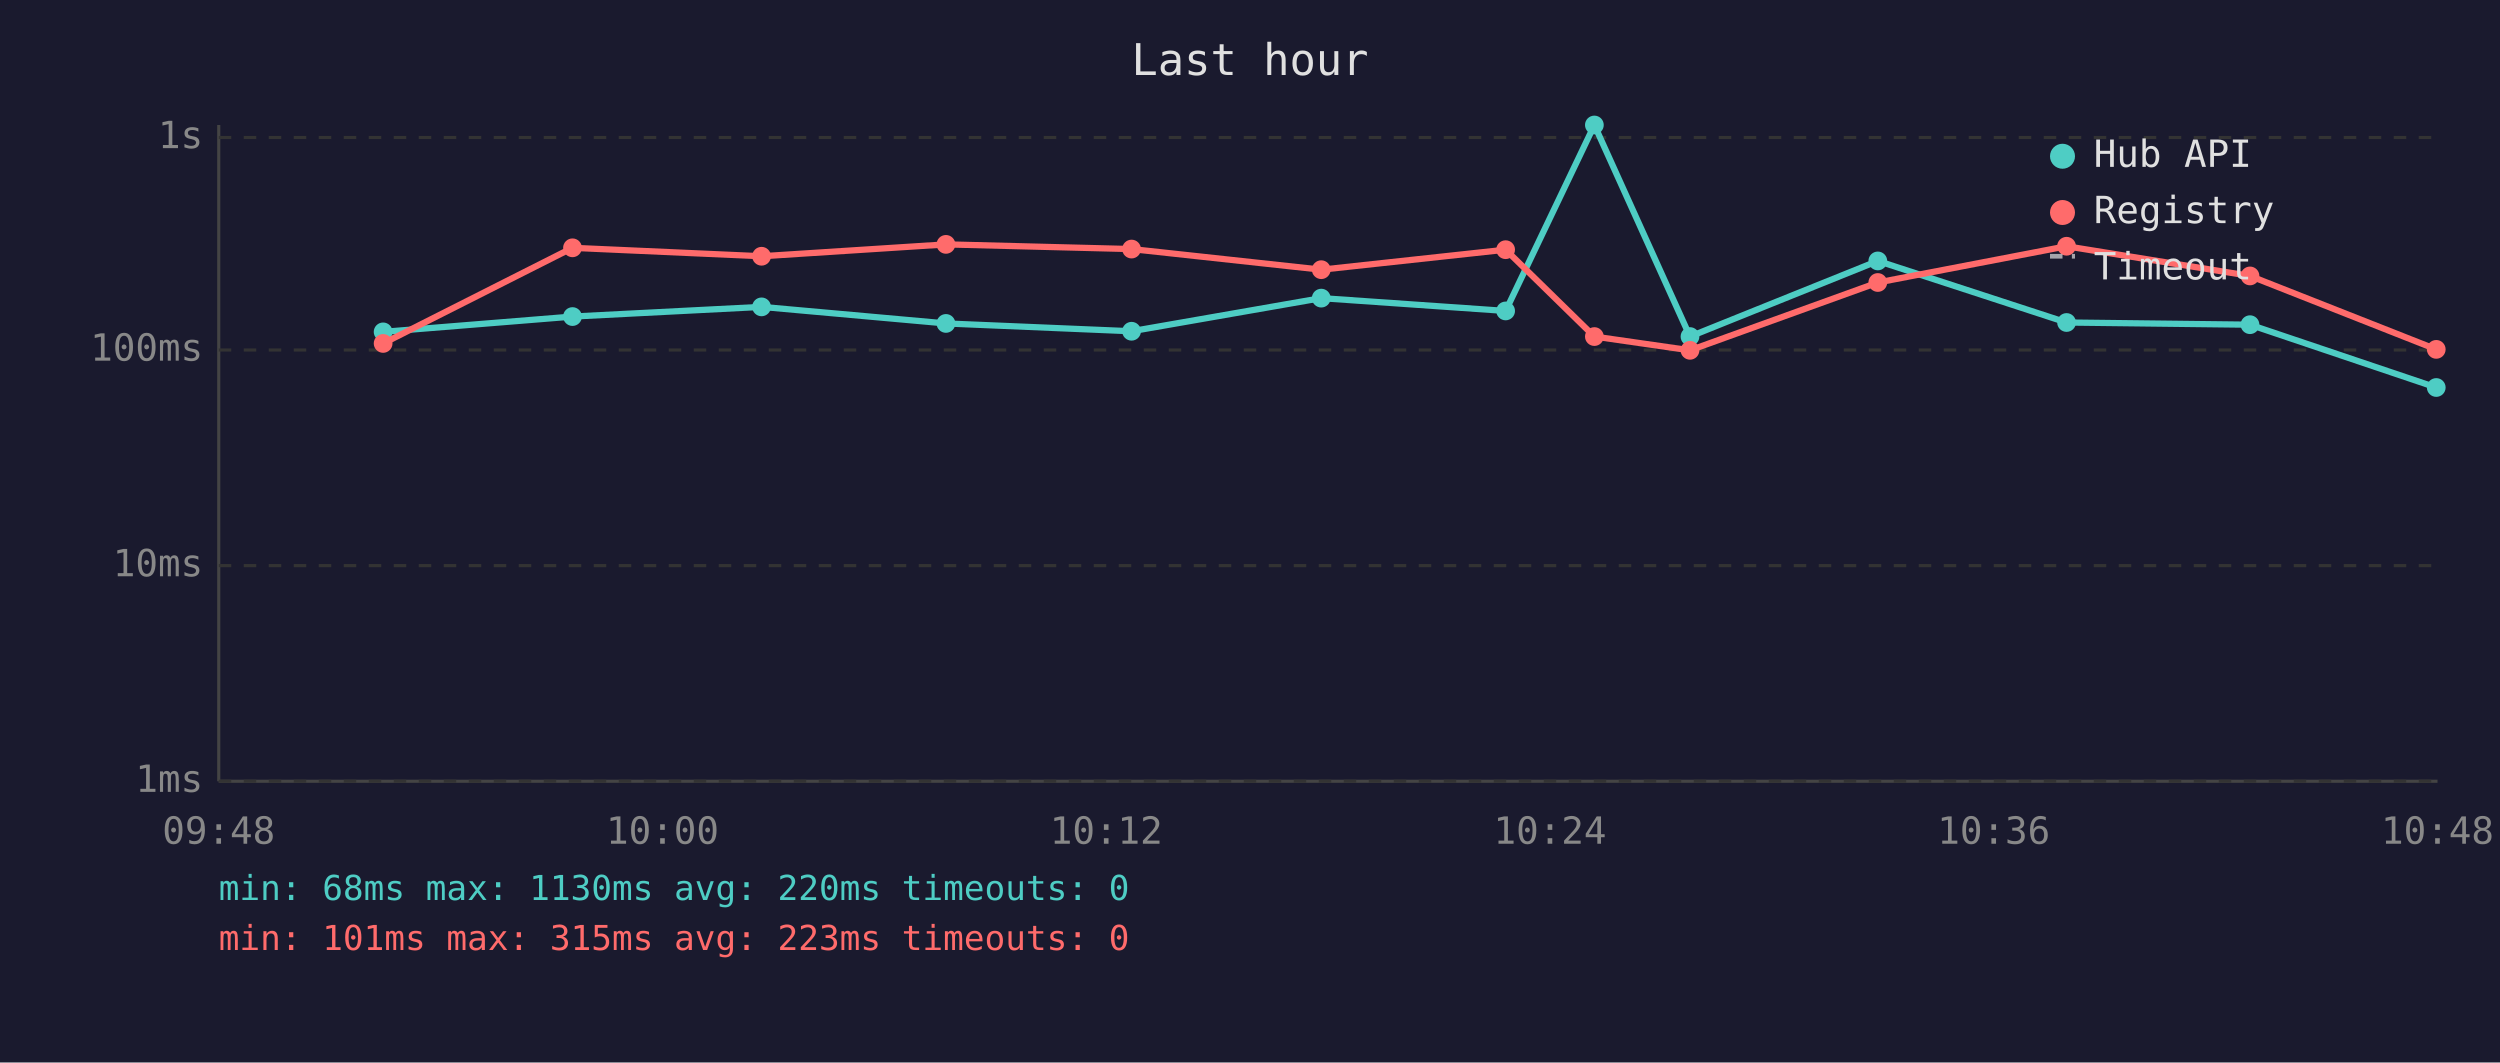
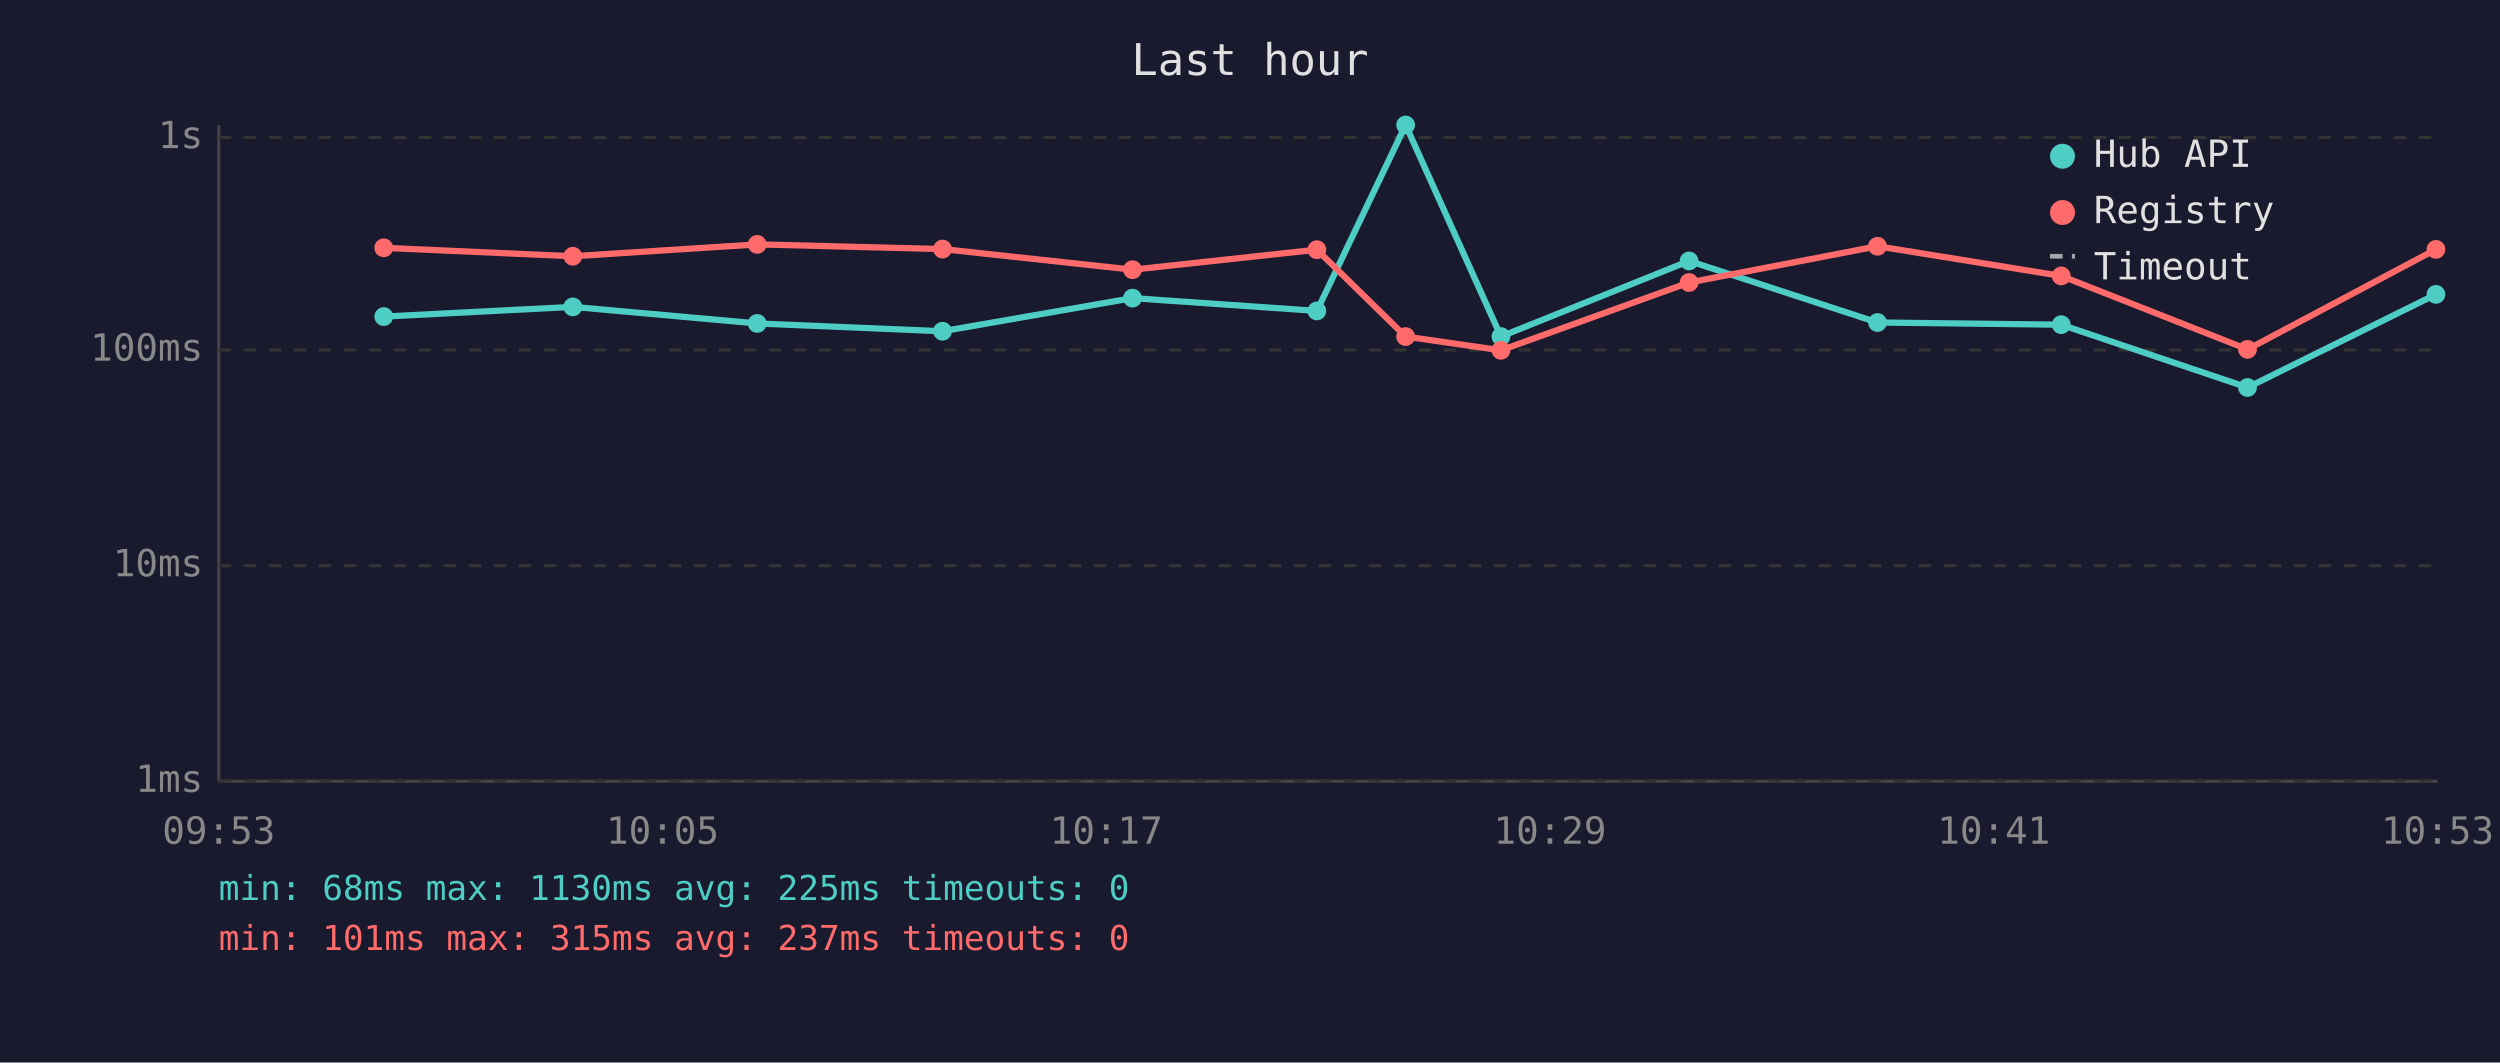
<svg xmlns="http://www.w3.org/2000/svg" viewBox="0 0 800 340" font-family="monospace" font-size="12">
  <rect width="800" height="340" fill="#1a1a2e" />
  <text x="400" y="24" fill="#e0e0e0" font-size="14" text-anchor="middle">Last hour</text>
  <line x1="70" y1="40" x2="70" y2="250" stroke="#444" stroke-width="1" />
  <line x1="70" y1="250" x2="780" y2="250" stroke="#444" stroke-width="1" />
  <line x1="70" y1="250" x2="780" y2="250" stroke="#333" stroke-width="1" stroke-dasharray="4" />
  <text x="65" y="250" fill="#888" text-anchor="end" dominant-baseline="middle">1ms</text>
  <line x1="70" y1="181" x2="780" y2="181" stroke="#333" stroke-width="1" stroke-dasharray="4" />
  <text x="65" y="181" fill="#888" text-anchor="end" dominant-baseline="middle">10ms</text>
  <line x1="70" y1="112" x2="780" y2="112" stroke="#333" stroke-width="1" stroke-dasharray="4" />
  <text x="65" y="112" fill="#888" text-anchor="end" dominant-baseline="middle">100ms</text>
  <line x1="70" y1="44" x2="780" y2="44" stroke="#333" stroke-width="1" stroke-dasharray="4" />
  <text x="65" y="44" fill="#888" text-anchor="end" dominant-baseline="middle">1s</text>
-   <text x="70" y="270" fill="#888" text-anchor="middle">09:48</text>
-   <text x="212" y="270" fill="#888" text-anchor="middle">10:00</text>
-   <text x="354" y="270" fill="#888" text-anchor="middle">10:12</text>
-   <text x="496" y="270" fill="#888" text-anchor="middle">10:24</text>
-   <text x="638" y="270" fill="#888" text-anchor="middle">10:36</text>
-   <text x="780" y="270" fill="#888" text-anchor="middle">10:48</text>
-   <polyline points="122.6,106.2 183.2,101.3 243.7,98.2 302.7,103.5 362.1,106.0 422.8,95.4 481.8,99.5 510.2,40.0 540.8,107.7 600.9,83.5 661.3,103.2 720.0,103.9 779.6,124.0" fill="none" stroke="#4ecdc4" stroke-width="2" opacity="1" />
-   <circle cx="122.6" cy="106.2" r="3" fill="#4ecdc4" />
-   <circle cx="183.2" cy="101.3" r="3" fill="#4ecdc4" />
-   <circle cx="243.7" cy="98.2" r="3" fill="#4ecdc4" />
-   <circle cx="302.7" cy="103.5" r="3" fill="#4ecdc4" />
-   <circle cx="362.1" cy="106.0" r="3" fill="#4ecdc4" />
-   <circle cx="422.8" cy="95.4" r="3" fill="#4ecdc4" />
-   <circle cx="481.8" cy="99.5" r="3" fill="#4ecdc4" />
-   <circle cx="510.2" cy="40.0" r="3" fill="#4ecdc4" />
-   <circle cx="540.8" cy="107.7" r="3" fill="#4ecdc4" />
-   <circle cx="600.9" cy="83.5" r="3" fill="#4ecdc4" />
-   <circle cx="661.3" cy="103.2" r="3" fill="#4ecdc4" />
-   <circle cx="720.0" cy="103.9" r="3" fill="#4ecdc4" />
-   <circle cx="779.6" cy="124.0" r="3" fill="#4ecdc4" />
-   <polyline points="122.6,109.9 183.2,79.3 243.7,82.0 302.7,78.2 362.1,79.7 422.8,86.3 481.8,79.9 510.2,107.7 540.8,112.1 600.9,90.4 661.3,78.8 720.0,88.3 779.6,111.8" fill="none" stroke="#ff6b6b" stroke-width="2" opacity="1" />
-   <circle cx="122.6" cy="109.9" r="3" fill="#ff6b6b" />
-   <circle cx="183.2" cy="79.3" r="3" fill="#ff6b6b" />
-   <circle cx="243.7" cy="82.0" r="3" fill="#ff6b6b" />
-   <circle cx="302.7" cy="78.2" r="3" fill="#ff6b6b" />
-   <circle cx="362.1" cy="79.7" r="3" fill="#ff6b6b" />
-   <circle cx="422.8" cy="86.3" r="3" fill="#ff6b6b" />
-   <circle cx="481.8" cy="79.9" r="3" fill="#ff6b6b" />
-   <circle cx="510.2" cy="107.7" r="3" fill="#ff6b6b" />
-   <circle cx="540.8" cy="112.1" r="3" fill="#ff6b6b" />
-   <circle cx="600.9" cy="90.4" r="3" fill="#ff6b6b" />
-   <circle cx="661.3" cy="78.8" r="3" fill="#ff6b6b" />
-   <circle cx="720.0" cy="88.3" r="3" fill="#ff6b6b" />
-   <circle cx="779.6" cy="111.8" r="3" fill="#ff6b6b" />
+   <text x="70" y="270" fill="#888" text-anchor="middle">09:53</text>
+   <text x="212" y="270" fill="#888" text-anchor="middle">10:05</text>
+   <text x="354" y="270" fill="#888" text-anchor="middle">10:17</text>
+   <text x="496" y="270" fill="#888" text-anchor="middle">10:29</text>
+   <text x="638" y="270" fill="#888" text-anchor="middle">10:41</text>
+   <text x="780" y="270" fill="#888" text-anchor="middle">10:53</text>
+   <polyline points="122.8,101.3 183.3,98.2 242.3,103.5 301.6,106.0 362.4,95.4 421.4,99.5 449.8,40.0 480.3,107.7 540.5,83.5 600.8,103.2 659.6,103.9 719.2,124.0 779.5,94.2" fill="none" stroke="#4ecdc4" stroke-width="2" opacity="1" />
+   <circle cx="122.8" cy="101.3" r="3" fill="#4ecdc4" />
+   <circle cx="183.3" cy="98.2" r="3" fill="#4ecdc4" />
+   <circle cx="242.3" cy="103.5" r="3" fill="#4ecdc4" />
+   <circle cx="301.6" cy="106.0" r="3" fill="#4ecdc4" />
+   <circle cx="362.4" cy="95.4" r="3" fill="#4ecdc4" />
+   <circle cx="421.4" cy="99.5" r="3" fill="#4ecdc4" />
+   <circle cx="449.8" cy="40.0" r="3" fill="#4ecdc4" />
+   <circle cx="480.3" cy="107.7" r="3" fill="#4ecdc4" />
+   <circle cx="540.5" cy="83.5" r="3" fill="#4ecdc4" />
+   <circle cx="600.8" cy="103.2" r="3" fill="#4ecdc4" />
+   <circle cx="659.6" cy="103.9" r="3" fill="#4ecdc4" />
+   <circle cx="719.2" cy="124.0" r="3" fill="#4ecdc4" />
+   <circle cx="779.5" cy="94.2" r="3" fill="#4ecdc4" />
+   <polyline points="122.8,79.3 183.3,82.0 242.3,78.2 301.6,79.7 362.4,86.3 421.4,79.9 449.8,107.7 480.3,112.1 540.5,90.4 600.8,78.8 659.6,88.3 719.2,111.8 779.5,79.8" fill="none" stroke="#ff6b6b" stroke-width="2" opacity="1" />
+   <circle cx="122.8" cy="79.3" r="3" fill="#ff6b6b" />
+   <circle cx="183.3" cy="82.0" r="3" fill="#ff6b6b" />
+   <circle cx="242.3" cy="78.2" r="3" fill="#ff6b6b" />
+   <circle cx="301.6" cy="79.7" r="3" fill="#ff6b6b" />
+   <circle cx="362.4" cy="86.3" r="3" fill="#ff6b6b" />
+   <circle cx="421.4" cy="79.9" r="3" fill="#ff6b6b" />
+   <circle cx="449.8" cy="107.7" r="3" fill="#ff6b6b" />
+   <circle cx="480.3" cy="112.1" r="3" fill="#ff6b6b" />
+   <circle cx="540.5" cy="90.4" r="3" fill="#ff6b6b" />
+   <circle cx="600.8" cy="78.8" r="3" fill="#ff6b6b" />
+   <circle cx="659.6" cy="88.3" r="3" fill="#ff6b6b" />
+   <circle cx="719.2" cy="111.8" r="3" fill="#ff6b6b" />
+   <circle cx="779.5" cy="79.8" r="3" fill="#ff6b6b" />
  <circle cx="660" cy="50" r="4" fill="#4ecdc4" />
  <text x="670" y="50" fill="#e0e0e0" dominant-baseline="middle">Hub API</text>
  <circle cx="660" cy="68" r="4" fill="#ff6b6b" />
  <text x="670" y="68" fill="#e0e0e0" dominant-baseline="middle">Registry</text>
  <line x1="656" y1="82" x2="664" y2="82" stroke="#e0e0e0" stroke-width="1.5" stroke-dasharray="4,3" opacity="0.7" />
  <text x="670" y="86" fill="#e0e0e0" dominant-baseline="middle">Timeout</text>
-   <text x="70" y="288" fill="#4ecdc4" font-size="11">min: 68ms  max: 1130ms  avg: 220ms  timeouts: 0</text>
-   <text x="70" y="304" fill="#ff6b6b" font-size="11">min: 101ms  max: 315ms  avg: 223ms  timeouts: 0</text>
+   <text x="70" y="288" fill="#4ecdc4" font-size="11">min: 68ms  max: 1130ms  avg: 225ms  timeouts: 0</text>
+   <text x="70" y="304" fill="#ff6b6b" font-size="11">min: 101ms  max: 315ms  avg: 237ms  timeouts: 0</text>
</svg>
